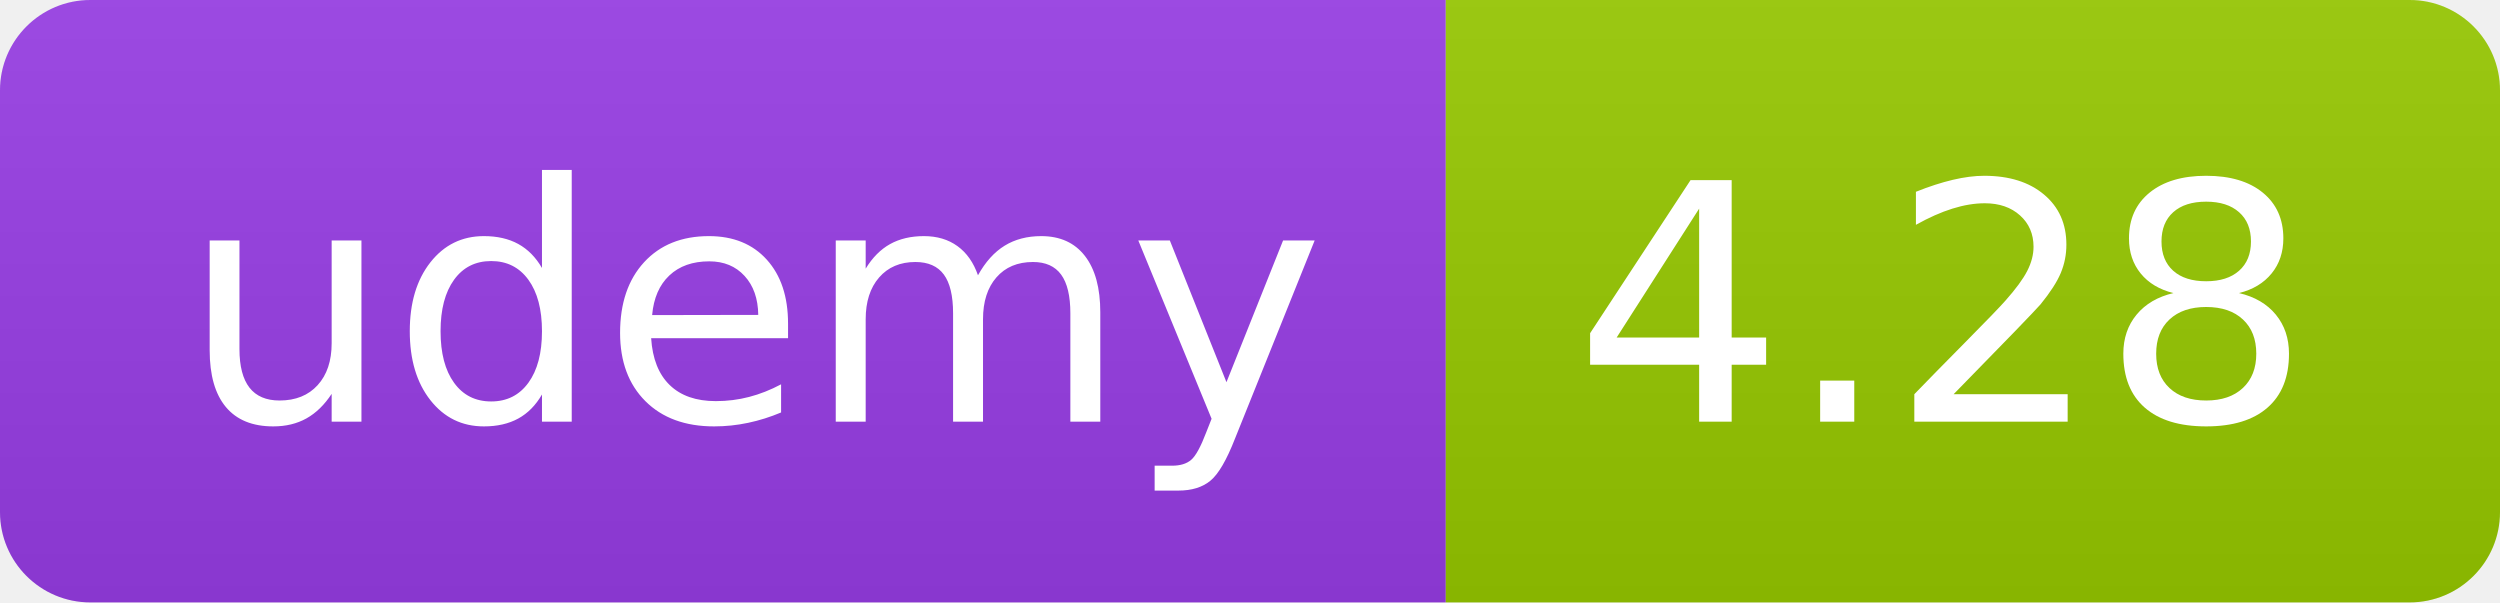
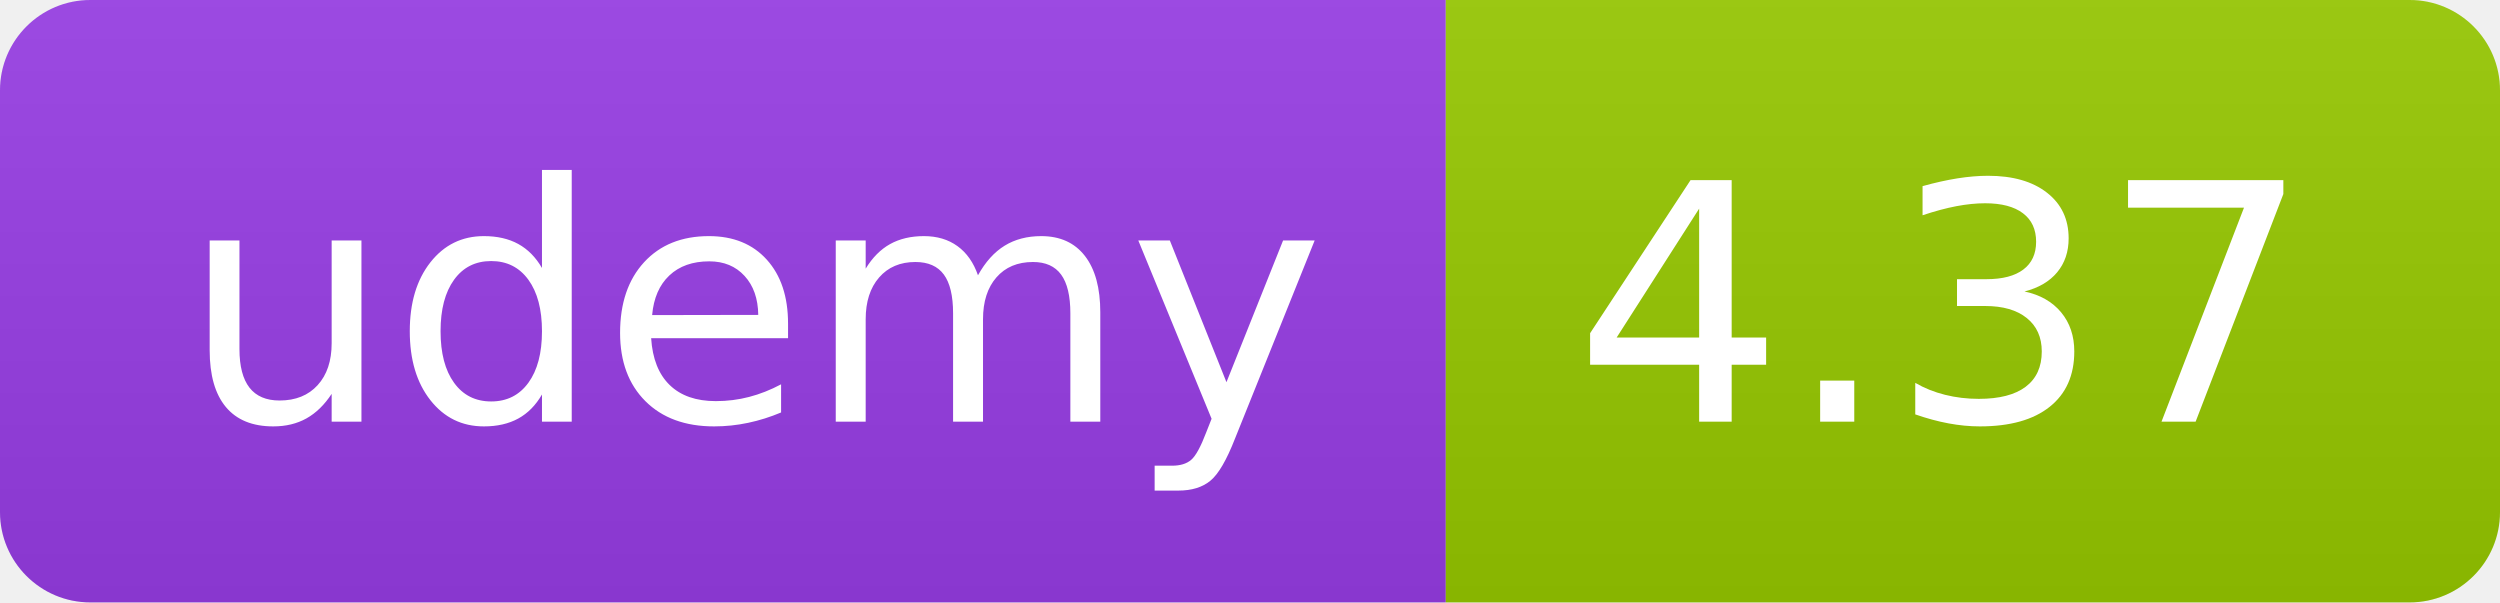
<svg xmlns="http://www.w3.org/2000/svg" width="83" height="20" role="img">
  <linearGradient id="s" x2="0" y2="100%">
    <stop offset="0" stop-color="#bbb" stop-opacity=".1" />
    <stop offset="1" stop-opacity=".1" />
  </linearGradient>
  <clipPath id="r">
    <rect width="83" height="20" rx="3" fill="#fff" />
  </clipPath>
  <g clip-path="url(#r)">
    <rect width="48" height="20" fill="#983DE7" />
    <rect x="48" width="35" height="20" fill="#97ca00" />
    <rect width="83" height="20" fill="url(#s)" />
  </g>
  <g fill="#fff" text-anchor="middle" font-family="Verdana,Geneva,DejaVu Sans,sans-serif" text-rendering="geometricPrecision" font-size="110">
    <text x="250" y="140" transform="scale(.1)" fill="#FFF" textLength="380">udemy</text>
-     <text x="645" y="140" transform="scale(.1)" fill="#fff" textLength="245">4.28</text>
+     <text x="645" y="140" transform="scale(.1)" fill="#fff" textLength="245">4.37</text>
  </g>
</svg>
